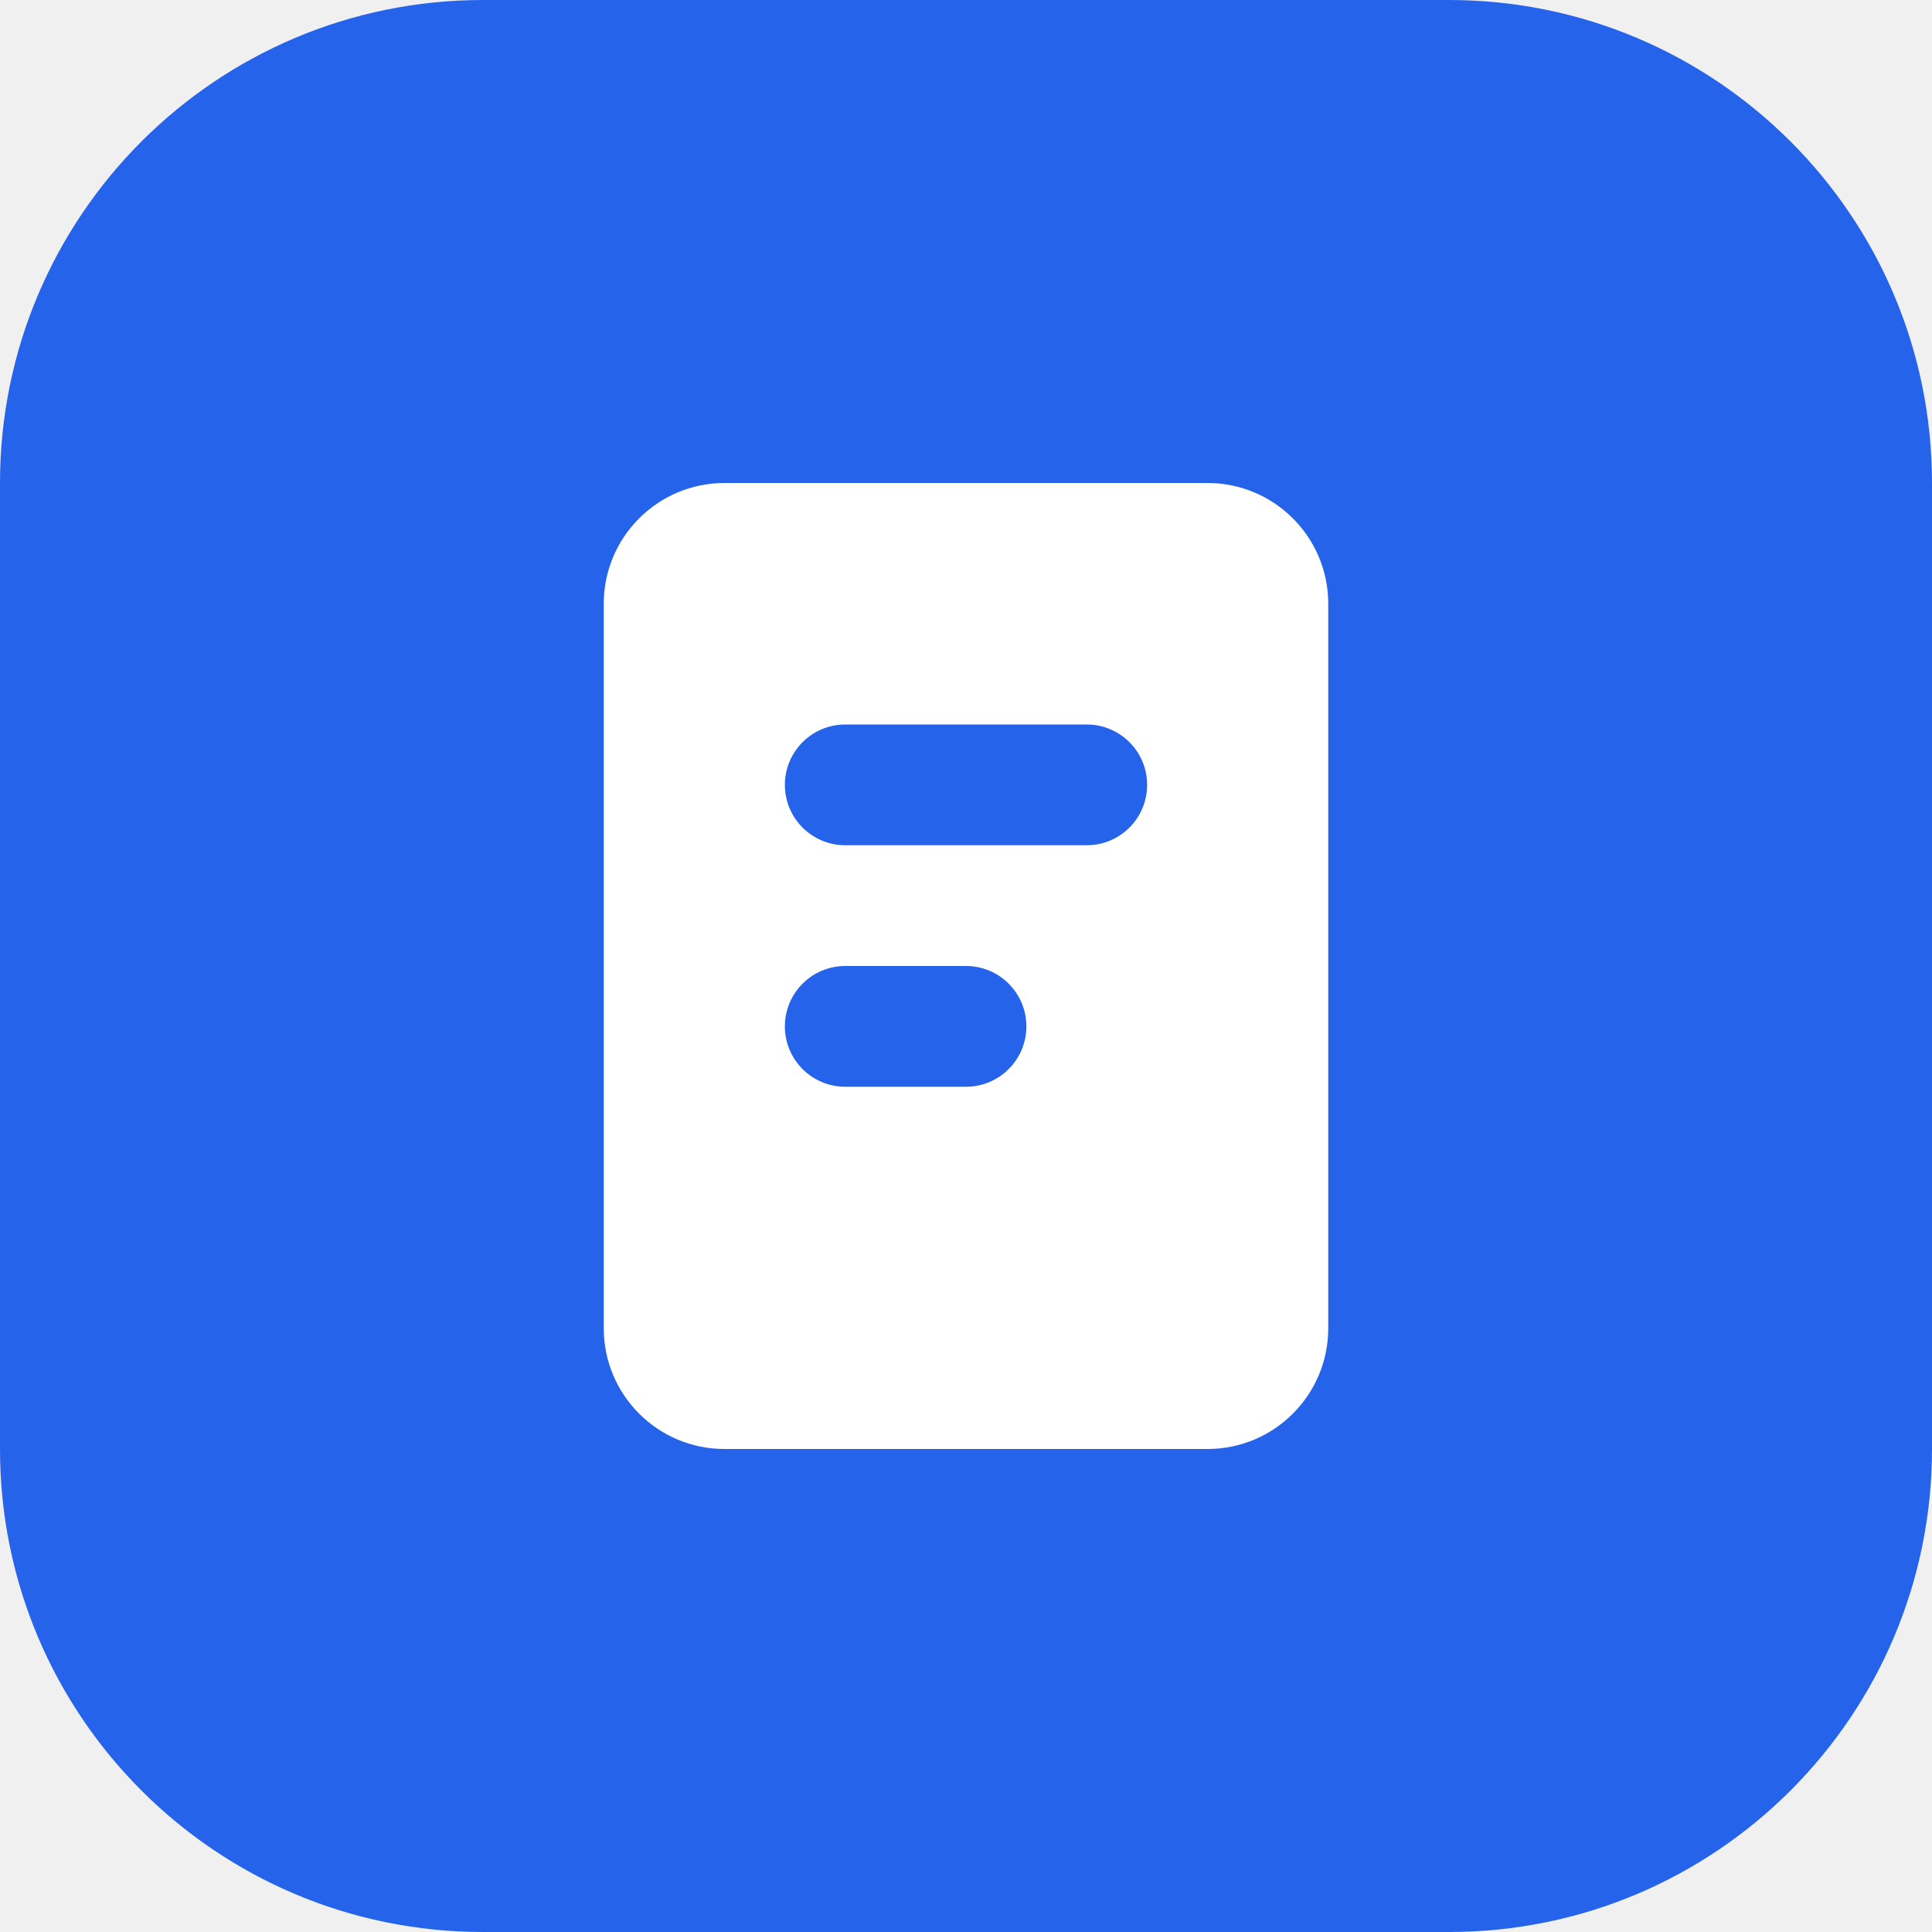
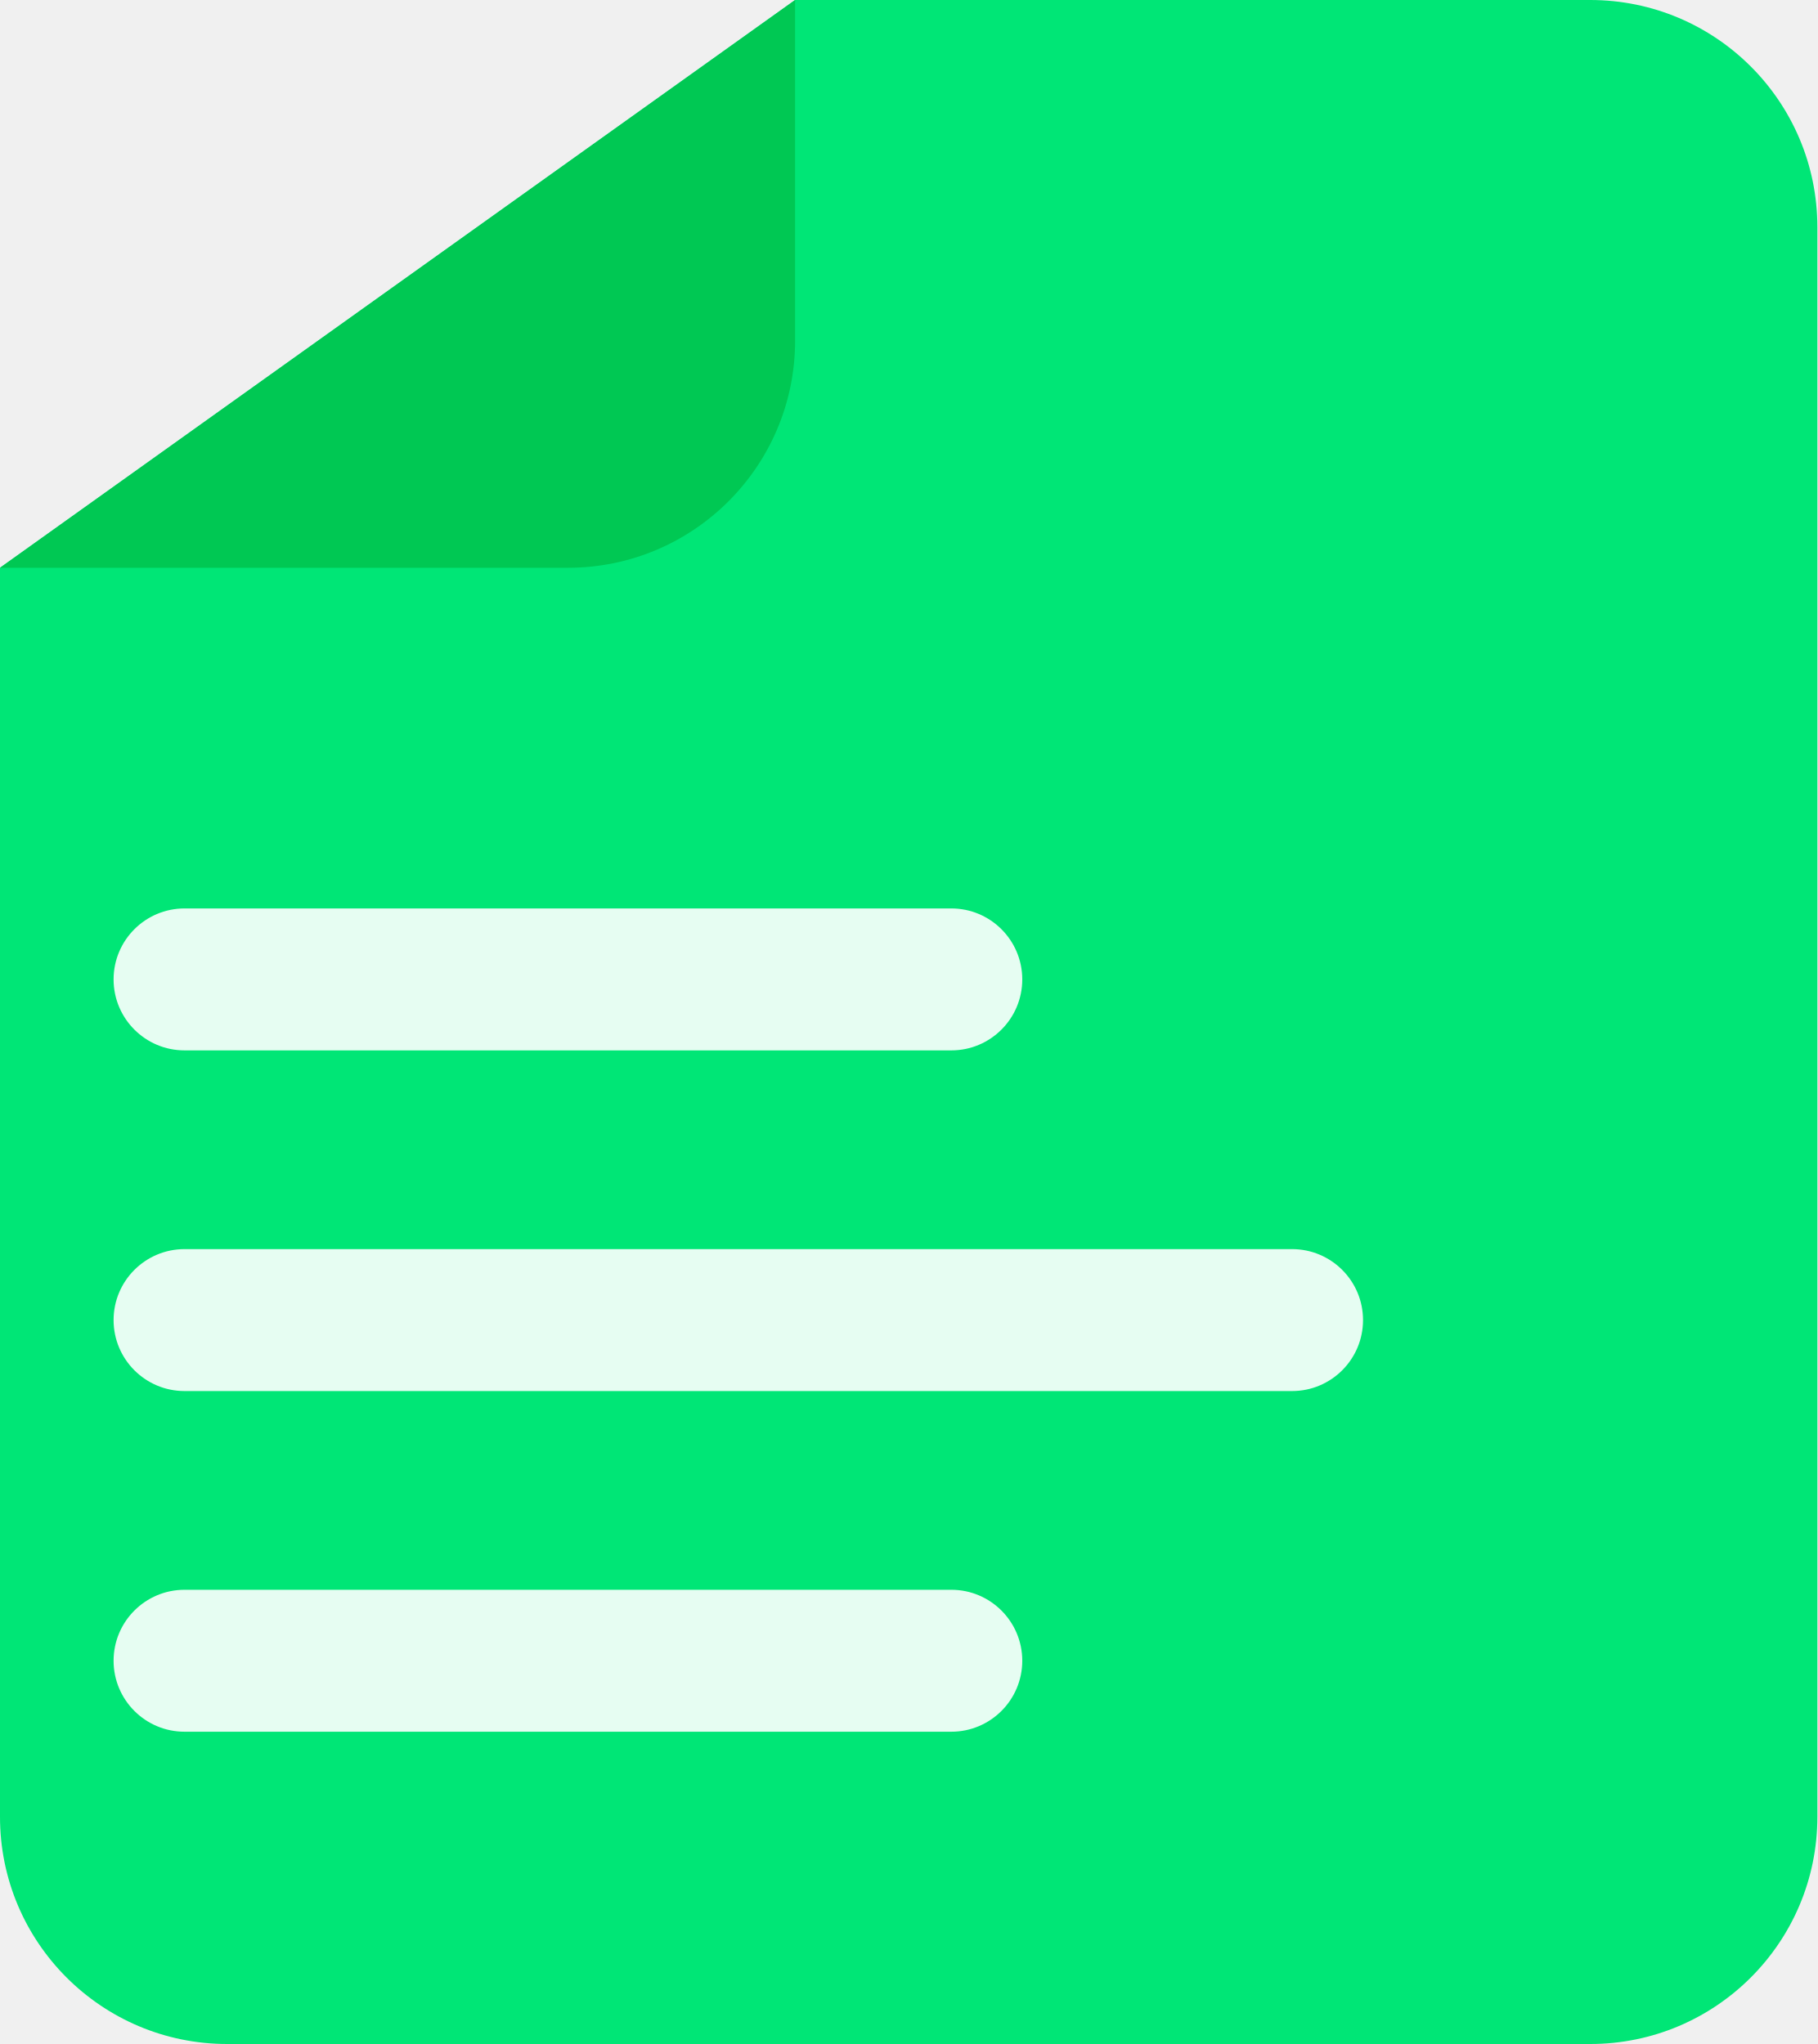
- <svg xmlns="http://www.w3.org/2000/svg" viewBox="0 0 32 32" fill="none">
-   <rect width="32" height="32" rx="8" fill="#2563EB" />
-   <rect x="10" y="8" width="12" height="16" rx="2" fill="#FFFFFF" />
-   <rect x="13" y="12" width="6" height="2" rx="1" fill="#2563EB" />
-   <rect x="13" y="16" width="4" height="2" rx="1" fill="#2563EB" />
+ <svg xmlns="http://www.w3.org/2000/svg" width="32" height="36" viewBox="0 0 32 36" fill="none">
+   <path d="M14 0H28C30.209 0 32 1.791 32 4V32C32 34.209 30.209 36 28 36H4C1.791 36 0 34.209 0 32V10L14 0Z" fill="#00E676" />
+   <path d="M0 10H10C12.209 10 14 8.209 14 6V0L0 10Z" fill="#00C853" />
+   <rect x="2" y="16" width="16" height="2.5" rx="1.25" fill="#ffffff" opacity="0.9" />
+   <rect x="2" y="22" width="22" height="2.5" rx="1.25" fill="#ffffff" opacity="0.9" />
+   <rect x="2" y="28" width="16" height="2.5" rx="1.25" fill="#ffffff" opacity="0.9" />
</svg>
